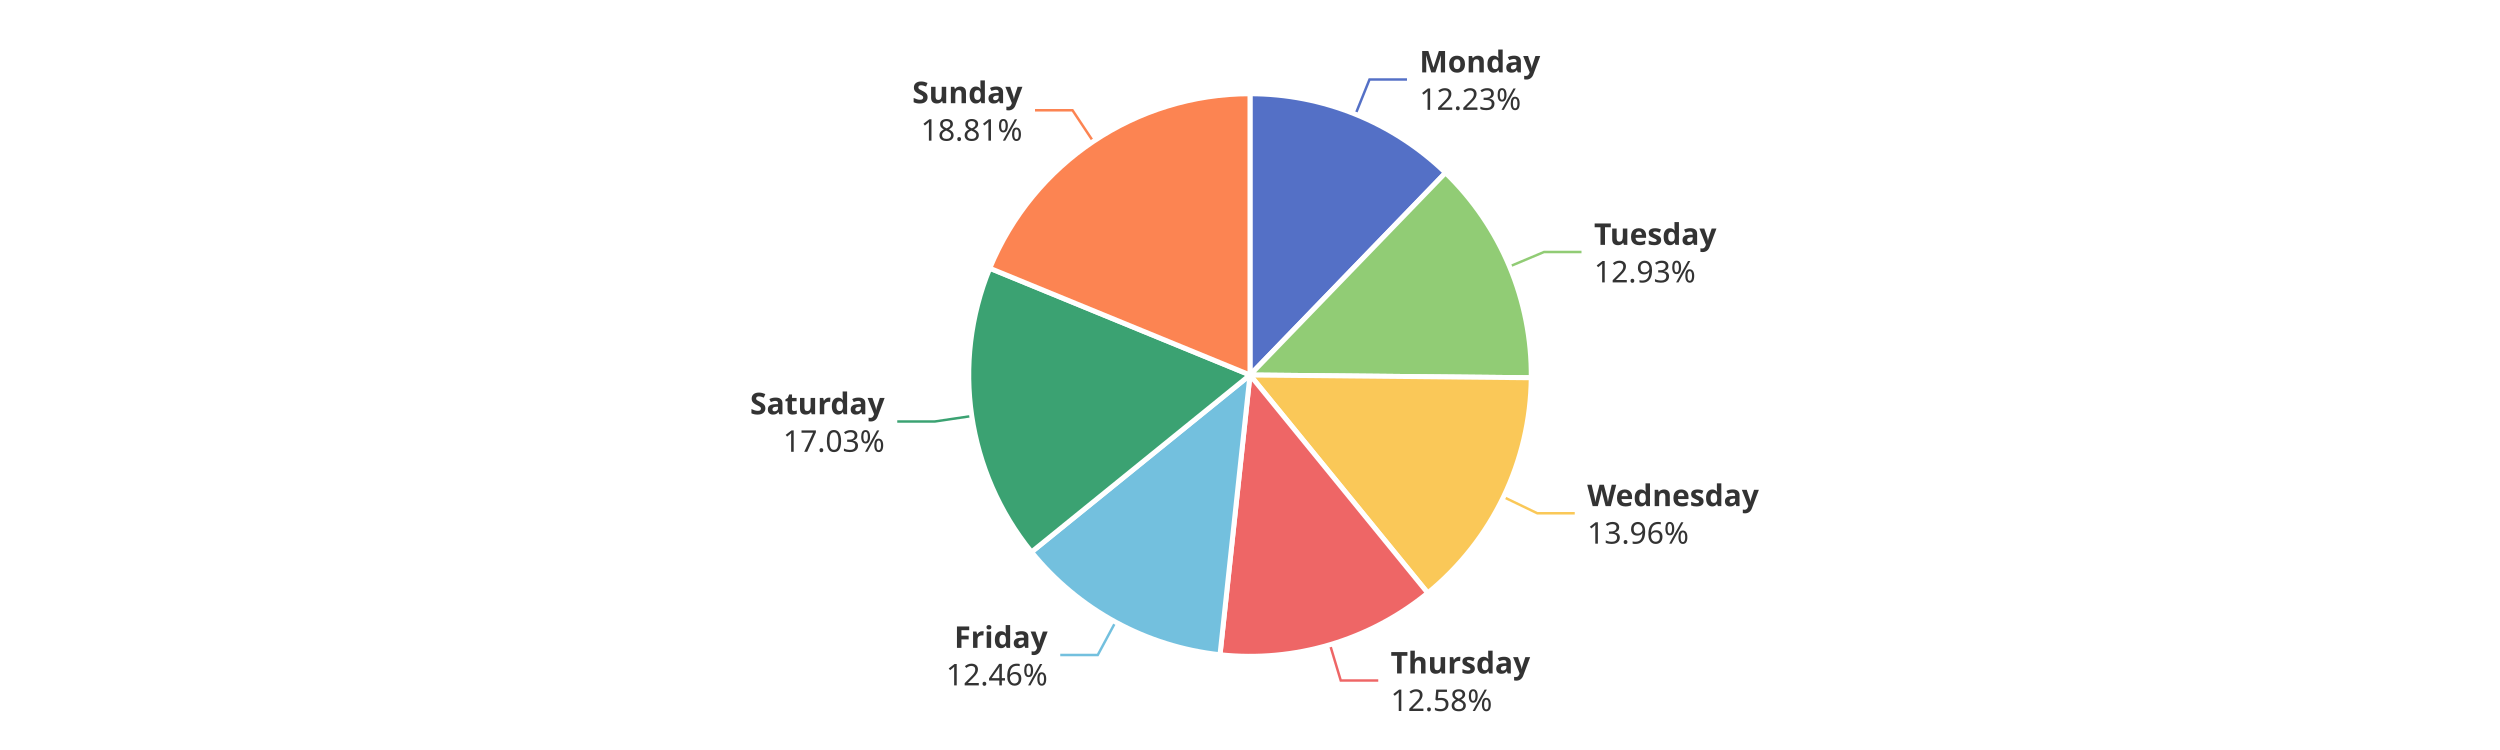
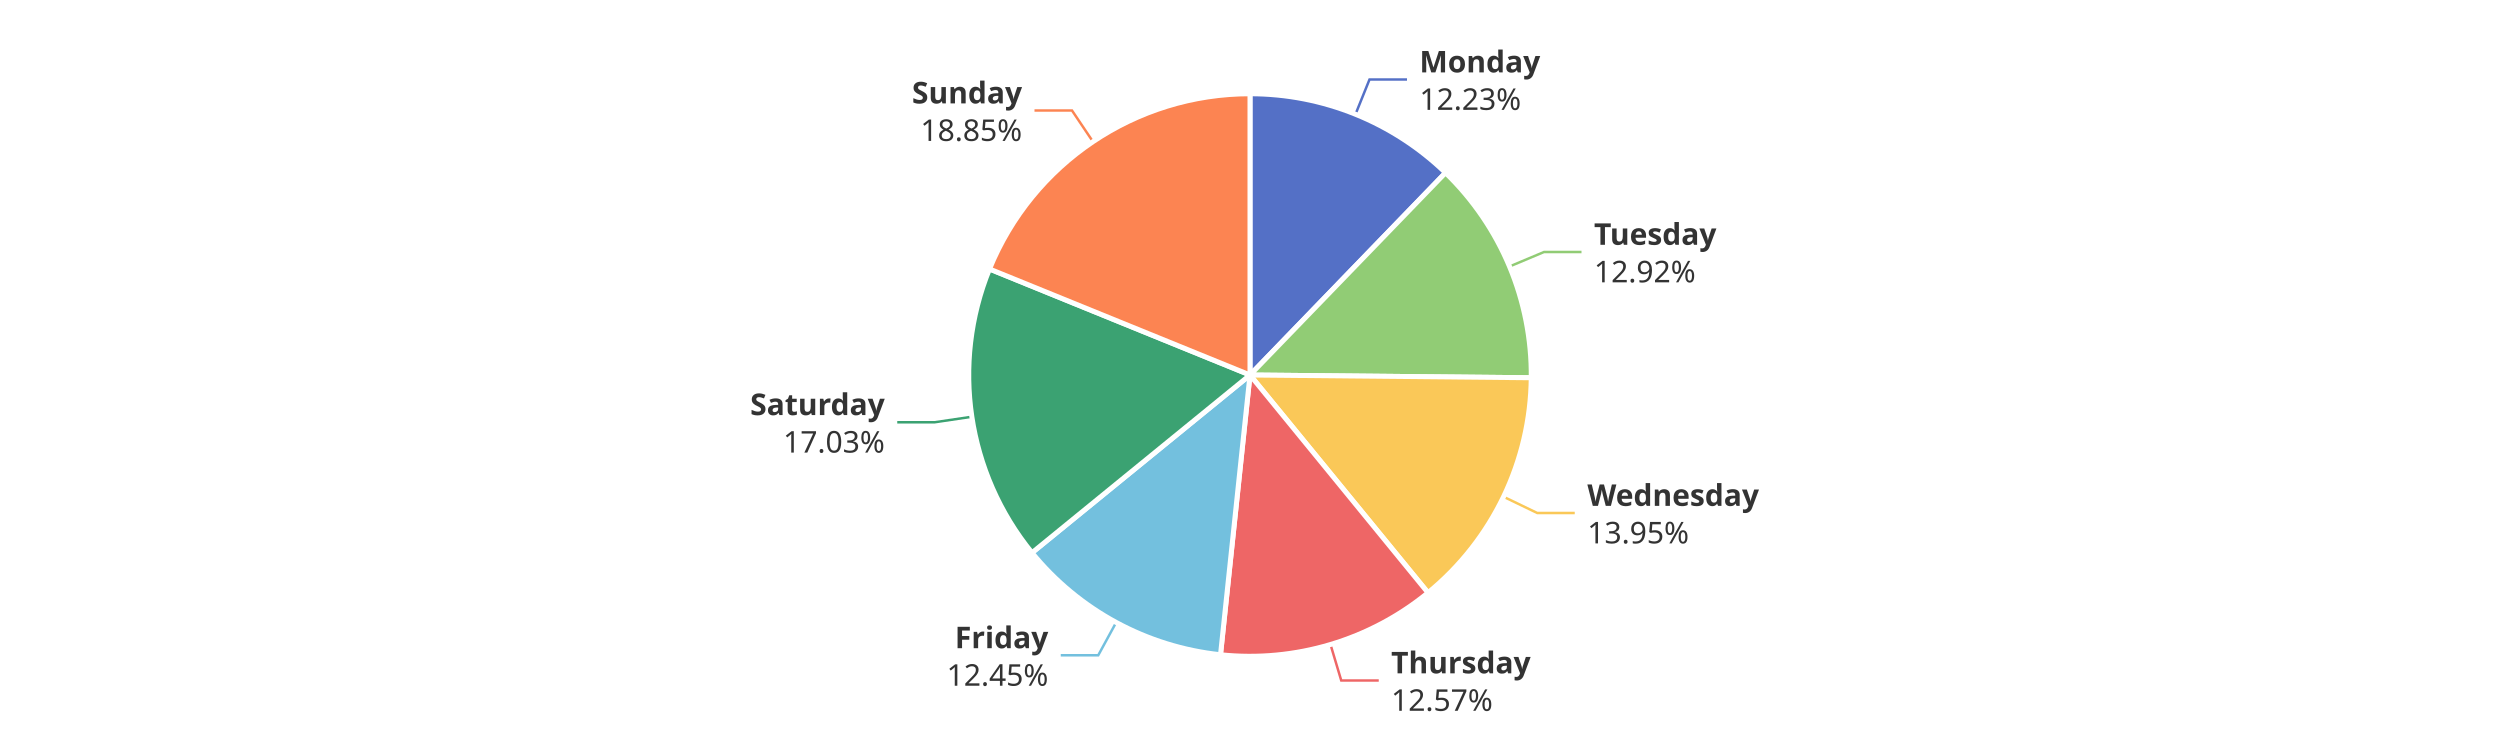
<svg xmlns="http://www.w3.org/2000/svg" width="1000" height="300" version="1.1" baseProfile="full" viewBox="0 0 1000 300">
  <rect width="1000" height="300" x="0" y="0" id="0" fill="#ffffff" />
  <polyline points="542.2 45.7 547.8 31.8 562.8 31.8" fill="none" stroke="#5470c6" />
  <polyline points="603.8 106.6 617.6 100.8 632.6 100.8" fill="none" stroke="#91cc75" />
-   <polyline points="601.4 198.8 614.9 205.3 629.9 205.3" fill="none" stroke="#fac858" />
-   <polyline points="532 257.9 536.3 272.2 551.3 272.2" fill="none" stroke="#ee6666" />
-   <polyline points="446.2 248.8 439.1 262 424.1 262" fill="none" stroke="#73c0de" />
-   <polyline points="388.7 166.4 373.9 168.6 358.9 168.6" fill="none" stroke="#3ba272" />
-   <polyline points="437.3 56.6 429 44.1 414 44.1" fill="none" stroke="#fc8452" />
+   <polyline points="601.4 198.7 614.9 205.2 629.9 205.2" fill="none" stroke="#fac858" />
+   <polyline points="532.2 257.8 536.5 272.2 551.5 272.2" fill="none" stroke="#ee6666" />
+   <polyline points="446.5 248.9 439.3 262.1 424.3 262.1" fill="none" stroke="#73c0de" />
+   <polyline points="388.7 166.7 373.9 168.9 358.9 168.9" fill="none" stroke="#3ba272" />
+   <polyline points="437.2 56.7 428.8 44.2 413.8 44.2" fill="none" stroke="#fc8452" />
  <path d="M500 37.5A112.5 112.5 0 0 1 578.2 69.1L500 150Z" fill="#5470c6" stroke="#fff" stroke-width="2" stroke-linejoin="round" />
  <path d="M578.2 69.1A112.5 112.5 0 0 1 612.5 151.1L500 150Z" fill="#91cc75" stroke="#fff" stroke-width="2" stroke-linejoin="round" />
-   <path d="M612.5 151.1A112.5 112.5 0 0 1 571.1 237.2L500 150Z" fill="#fac858" stroke="#fff" stroke-width="2" stroke-linejoin="round" />
-   <path d="M571.1 237.2A112.5 112.5 0 0 1 488 261.9L500 150Z" fill="#ee6666" stroke="#fff" stroke-width="2" stroke-linejoin="round" />
-   <path d="M488 261.9A112.5 112.5 0 0 1 412.6 220.8L500 150Z" fill="#73c0de" stroke="#fff" stroke-width="2" stroke-linejoin="round" />
-   <path d="M412.6 220.8A112.5 112.5 0 0 1 395.9 107.3L500 150Z" fill="#3ba272" stroke="#fff" stroke-width="2" stroke-linejoin="round" />
-   <path d="M395.9 107.3A112.5 112.5 0 0 1 500 37.5L500 150Z" fill="#fc8452" stroke="#fff" stroke-width="2" stroke-linejoin="round" />
+   <path d="M612.5 151.1A112.5 112.5 0 0 1 571.2 237.1L500 150Z" fill="#fac858" stroke="#fff" stroke-width="2" stroke-linejoin="round" />
+   <path d="M571.2 237.1A112.5 112.5 0 0 1 488.2 261.9L500 150Z" fill="#ee6666" stroke="#fff" stroke-width="2" stroke-linejoin="round" />
+   <path d="M488.2 261.9A112.5 112.5 0 0 1 412.8 221.1L500 150Z" fill="#73c0de" stroke="#fff" stroke-width="2" stroke-linejoin="round" />
+   <path d="M412.8 221.1A112.5 112.5 0 0 1 395.8 107.6L500 150Z" fill="#3ba272" stroke="#fff" stroke-width="2" stroke-linejoin="round" />
+   <path d="M395.8 107.6A112.5 112.5 0 0 1 500 37.5L500 150Z" fill="#fc8452" stroke="#fff" stroke-width="2" stroke-linejoin="round" />
  <path d="M0 -15l42.8 0l0 30l-42.8 0Z" transform="translate(567.7912 31.7957)" fill="none" />
  <text dominant-baseline="central" text-anchor="start" style="font-size:12px;font-family:sans-serif;font-weight:bold;" y="-7.5" transform="translate(567.7912 31.7957)" fill="#333" stroke="rgb(255,255,255)" stroke-width="2" paint-order="stroke" stroke-miterlimit="2">Monday</text>
  <text dominant-baseline="central" text-anchor="start" style="font-size:12px;font-family:sans-serif;" y="7.5" transform="translate(567.7912 31.7957)" fill="#333" stroke="rgb(255,255,255)" stroke-width="2" paint-order="stroke" stroke-miterlimit="2">12.23%</text>
-   <path d="M0 -15l46.2 0l0 30l-46.2 0Z" transform="translate(637.6253 100.8011)" fill="none" />
-   <text dominant-baseline="central" text-anchor="start" style="font-size:12px;font-family:sans-serif;font-weight:bold;" y="-7.5" transform="translate(637.6253 100.8011)" fill="#333" stroke="rgb(255,255,255)" stroke-width="2" paint-order="stroke" stroke-miterlimit="2">Tuesday</text>
-   <text dominant-baseline="central" text-anchor="start" style="font-size:12px;font-family:sans-serif;" y="7.5" transform="translate(637.6253 100.8011)" fill="#333" stroke="rgb(255,255,255)" stroke-width="2" paint-order="stroke" stroke-miterlimit="2">12.93%</text>
-   <path d="M0 -15l63.6 0l0 30l-63.6 0Z" transform="translate(634.8835 205.2996)" fill="none" />
-   <text dominant-baseline="central" text-anchor="start" style="font-size:12px;font-family:sans-serif;font-weight:bold;" y="-7.5" transform="translate(634.8835 205.2996)" fill="#333" stroke="rgb(255,255,255)" stroke-width="2" paint-order="stroke" stroke-miterlimit="2">Wednesday</text>
-   <text dominant-baseline="central" text-anchor="start" style="font-size:12px;font-family:sans-serif;" y="7.5" transform="translate(634.8835 205.2996)" fill="#333" stroke="rgb(255,255,255)" stroke-width="2" paint-order="stroke" stroke-miterlimit="2">13.96%</text>
-   <path d="M0 -15l50.2 0l0 30l-50.2 0Z" transform="translate(556.2632 272.2343)" fill="none" />
-   <text dominant-baseline="central" text-anchor="start" style="font-size:12px;font-family:sans-serif;font-weight:bold;" y="-7.5" transform="translate(556.2632 272.2343)" fill="#333" stroke="rgb(255,255,255)" stroke-width="2" paint-order="stroke" stroke-miterlimit="2">Thursday</text>
-   <text dominant-baseline="central" text-anchor="start" style="font-size:12px;font-family:sans-serif;" y="7.5" transform="translate(556.2632 272.2343)" fill="#333" stroke="rgb(255,255,255)" stroke-width="2" paint-order="stroke" stroke-miterlimit="2">12.58%</text>
-   <path d="M-40.9 -15l40.9 0l0 30l-40.9 0Z" transform="translate(419.0684 261.9982)" fill="none" />
-   <text dominant-baseline="central" text-anchor="end" style="font-size:12px;font-family:sans-serif;font-weight:bold;" y="-7.5" transform="translate(419.0684 261.9982)" fill="#333" stroke="rgb(255,255,255)" stroke-width="2" paint-order="stroke" stroke-miterlimit="2">Friday</text>
-   <text dominant-baseline="central" text-anchor="end" style="font-size:12px;font-family:sans-serif;" y="7.5" transform="translate(419.0684 261.9982)" fill="#333" stroke="rgb(255,255,255)" stroke-width="2" paint-order="stroke" stroke-miterlimit="2">12.46%</text>
-   <path d="M-48.2 -15l48.2 0l0 30l-48.2 0Z" transform="translate(353.858 168.5595)" fill="none" />
-   <text dominant-baseline="central" text-anchor="end" style="font-size:12px;font-family:sans-serif;font-weight:bold;" y="-7.5" transform="translate(353.858 168.5595)" fill="#333" stroke="rgb(255,255,255)" stroke-width="2" paint-order="stroke" stroke-miterlimit="2">Saturday</text>
-   <text dominant-baseline="central" text-anchor="end" style="font-size:12px;font-family:sans-serif;" y="7.5" transform="translate(353.858 168.5595)" fill="#333" stroke="rgb(255,255,255)" stroke-width="2" paint-order="stroke" stroke-miterlimit="2">17.03%</text>
-   <path d="M-40.9 -15l40.9 0l0 30l-40.9 0Z" transform="translate(408.9651 44.1213)" fill="none" />
-   <text dominant-baseline="central" text-anchor="end" style="font-size:12px;font-family:sans-serif;font-weight:bold;" y="-7.5" transform="translate(408.9651 44.1213)" fill="#333" stroke="rgb(255,255,255)" stroke-width="2" paint-order="stroke" stroke-miterlimit="2">Sunday</text>
-   <text dominant-baseline="central" text-anchor="end" style="font-size:12px;font-family:sans-serif;" y="7.5" transform="translate(408.9651 44.1213)" fill="#333" stroke="rgb(255,255,255)" stroke-width="2" paint-order="stroke" stroke-miterlimit="2">18.81%</text>
+   <path d="M0 -15l46.2 0l0 30l-46.2 0Z" transform="translate(637.6099 100.7641)" fill="none" />
+   <text dominant-baseline="central" text-anchor="start" style="font-size:12px;font-family:sans-serif;font-weight:bold;" y="-7.5" transform="translate(637.6099 100.7641)" fill="#333" stroke="rgb(255,255,255)" stroke-width="2" paint-order="stroke" stroke-miterlimit="2">Tuesday</text>
+   <text dominant-baseline="central" text-anchor="start" style="font-size:12px;font-family:sans-serif;" y="7.5" transform="translate(637.6099 100.7641)" fill="#333" stroke="rgb(255,255,255)" stroke-width="2" paint-order="stroke" stroke-miterlimit="2">12.92%</text>
+   <path d="M0 -15l63.6 0l0 30l-63.6 0Z" transform="translate(634.9355 205.1913)" fill="none" />
+   <text dominant-baseline="central" text-anchor="start" style="font-size:12px;font-family:sans-serif;font-weight:bold;" y="-7.5" transform="translate(634.9355 205.1913)" fill="#333" stroke="rgb(255,255,255)" stroke-width="2" paint-order="stroke" stroke-miterlimit="2">Wednesday</text>
+   <text dominant-baseline="central" text-anchor="start" style="font-size:12px;font-family:sans-serif;" y="7.5" transform="translate(634.9355 205.1913)" fill="#333" stroke="rgb(255,255,255)" stroke-width="2" paint-order="stroke" stroke-miterlimit="2">13.95%</text>
+   <path d="M0 -15l50.2 0l0 30l-50.2 0Z" transform="translate(556.4551 272.1772)" fill="none" />
+   <text dominant-baseline="central" text-anchor="start" style="font-size:12px;font-family:sans-serif;font-weight:bold;" y="-7.5" transform="translate(556.4551 272.1772)" fill="#333" stroke="rgb(255,255,255)" stroke-width="2" paint-order="stroke" stroke-miterlimit="2">Thursday</text>
+   <text dominant-baseline="central" text-anchor="start" style="font-size:12px;font-family:sans-serif;" y="7.5" transform="translate(556.4551 272.1772)" fill="#333" stroke="rgb(255,255,255)" stroke-width="2" paint-order="stroke" stroke-miterlimit="2">12.57%</text>
+   <path d="M-40.9 -15l40.9 0l0 30l-40.9 0Z" transform="translate(419.3149 262.1319)" fill="none" />
+   <text dominant-baseline="central" text-anchor="end" style="font-size:12px;font-family:sans-serif;font-weight:bold;" y="-7.5" transform="translate(419.3149 262.1319)" fill="#333" stroke="rgb(255,255,255)" stroke-width="2" paint-order="stroke" stroke-miterlimit="2">Friday</text>
+   <text dominant-baseline="central" text-anchor="end" style="font-size:12px;font-family:sans-serif;" y="7.5" transform="translate(419.3149 262.1319)" fill="#333" stroke="rgb(255,255,255)" stroke-width="2" paint-order="stroke" stroke-miterlimit="2">12.45%</text>
+   <path d="M-48.2 -15l48.2 0l0 30l-48.2 0Z" transform="translate(353.9051 168.8765)" fill="none" />
+   <text dominant-baseline="central" text-anchor="end" style="font-size:12px;font-family:sans-serif;font-weight:bold;" y="-7.5" transform="translate(353.9051 168.8765)" fill="#333" stroke="rgb(255,255,255)" stroke-width="2" paint-order="stroke" stroke-miterlimit="2">Saturday</text>
+   <text dominant-baseline="central" text-anchor="end" style="font-size:12px;font-family:sans-serif;" y="7.5" transform="translate(353.9051 168.8765)" fill="#333" stroke="rgb(255,255,255)" stroke-width="2" paint-order="stroke" stroke-miterlimit="2">17.03%</text>
+   <path d="M-40.9 -15l40.9 0l0 30l-40.9 0Z" transform="translate(408.8321 44.2107)" fill="none" />
+   <text dominant-baseline="central" text-anchor="end" style="font-size:12px;font-family:sans-serif;font-weight:bold;" y="-7.5" transform="translate(408.8321 44.2107)" fill="#333" stroke="rgb(255,255,255)" stroke-width="2" paint-order="stroke" stroke-miterlimit="2">Sunday</text>
+   <text dominant-baseline="central" text-anchor="end" style="font-size:12px;font-family:sans-serif;" y="7.5" transform="translate(408.8321 44.2107)" fill="#333" stroke="rgb(255,255,255)" stroke-width="2" paint-order="stroke" stroke-miterlimit="2">18.85%</text>
</svg>
